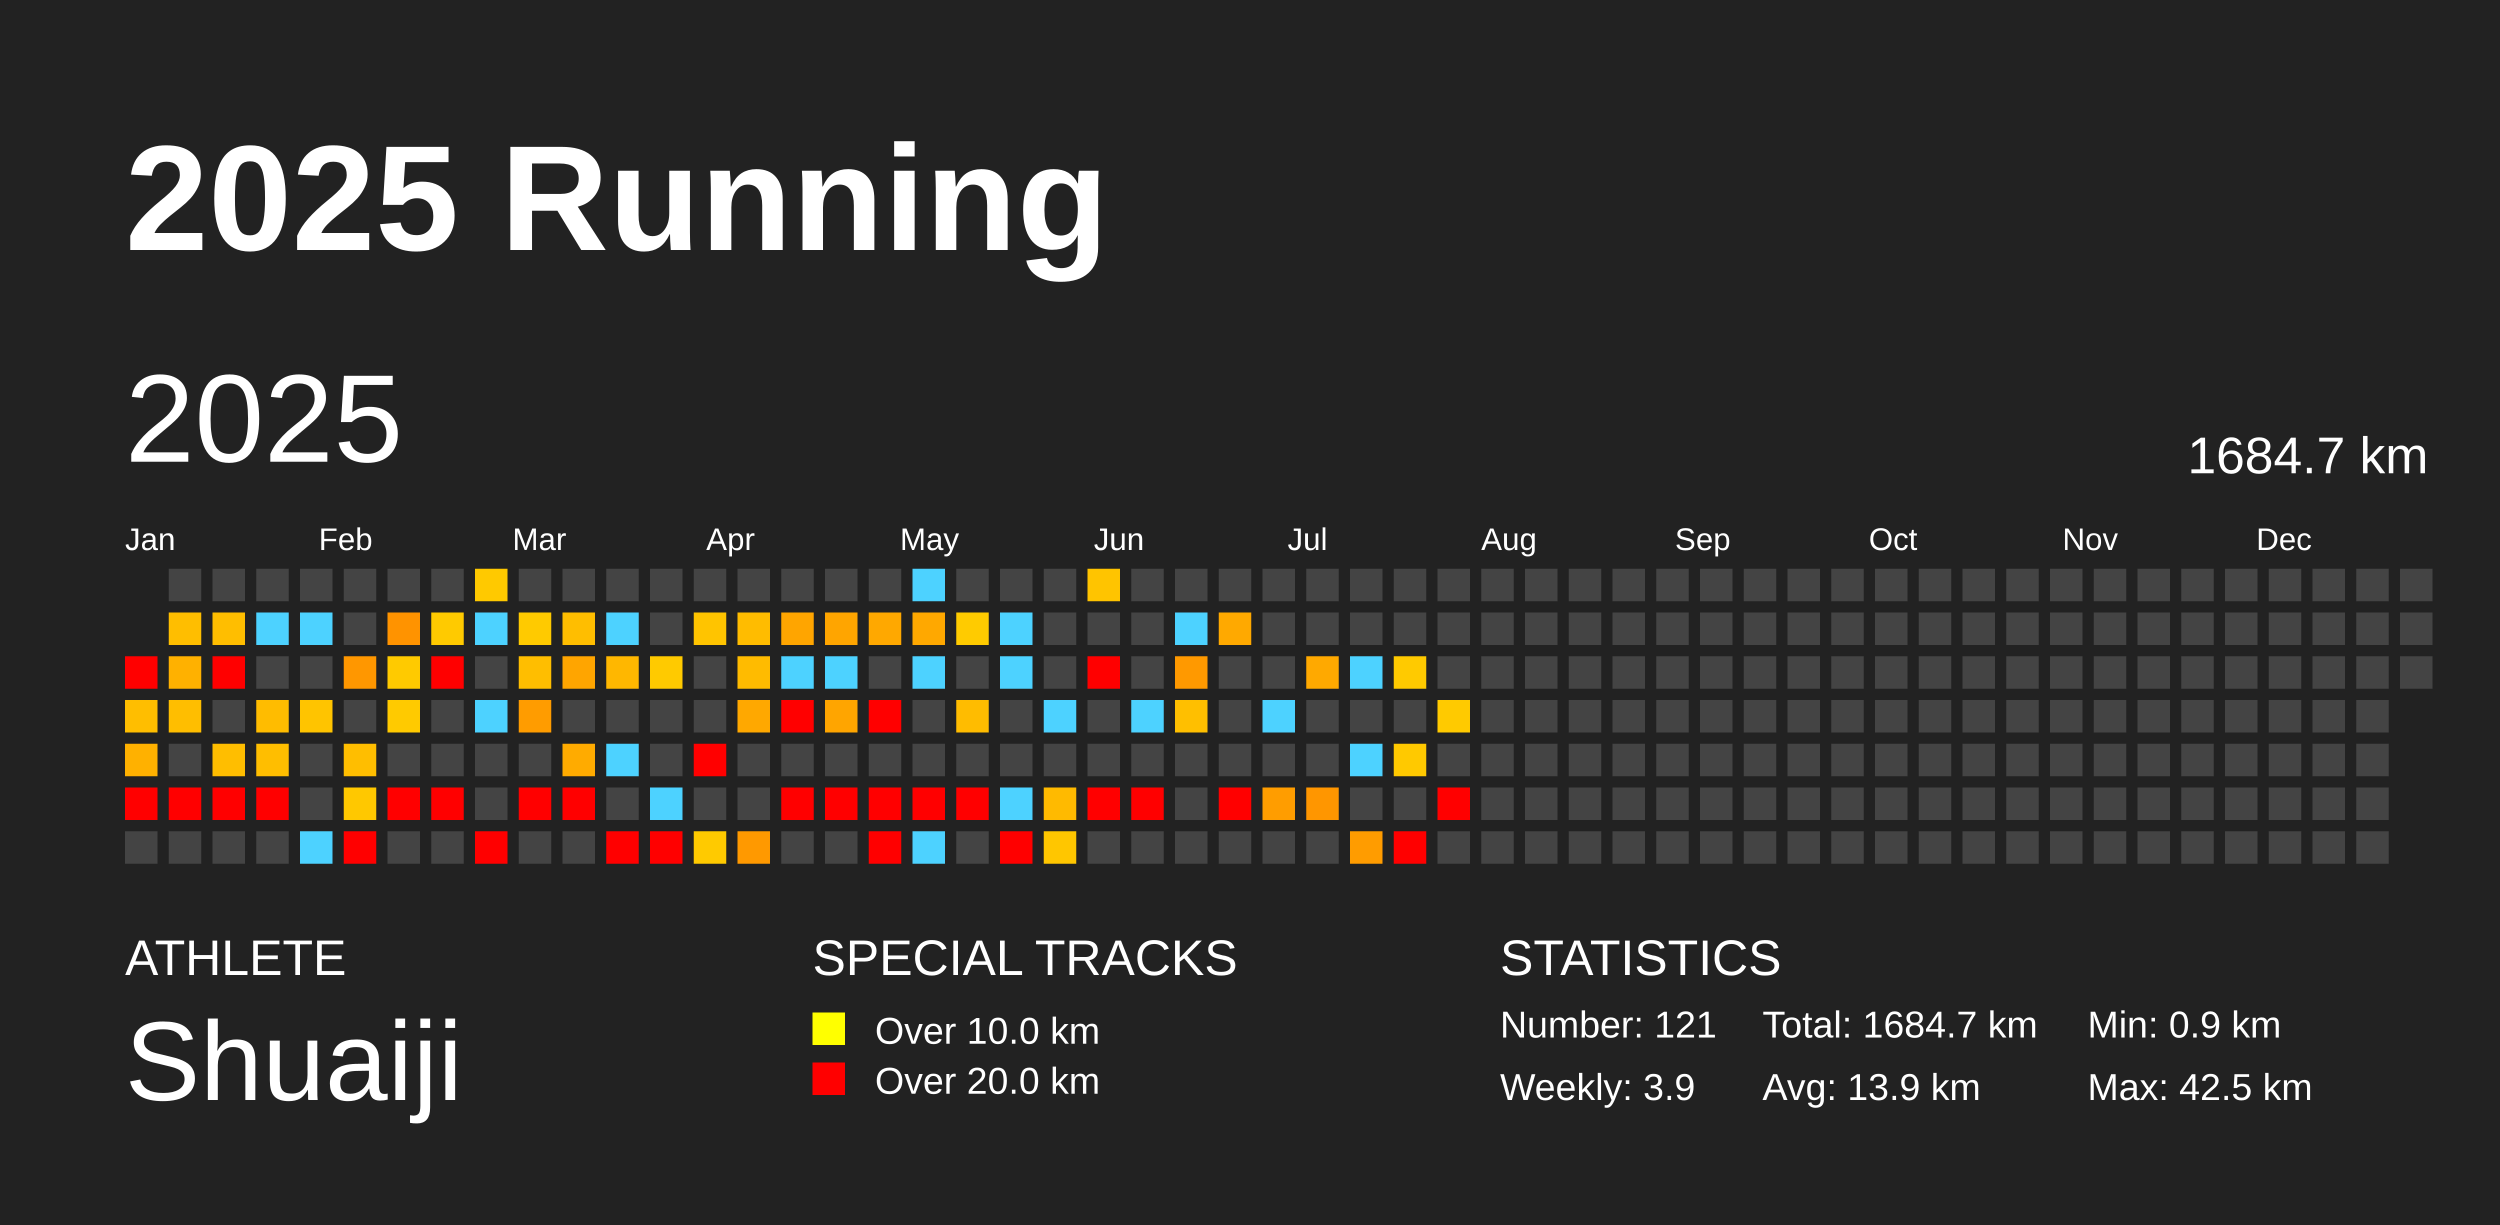
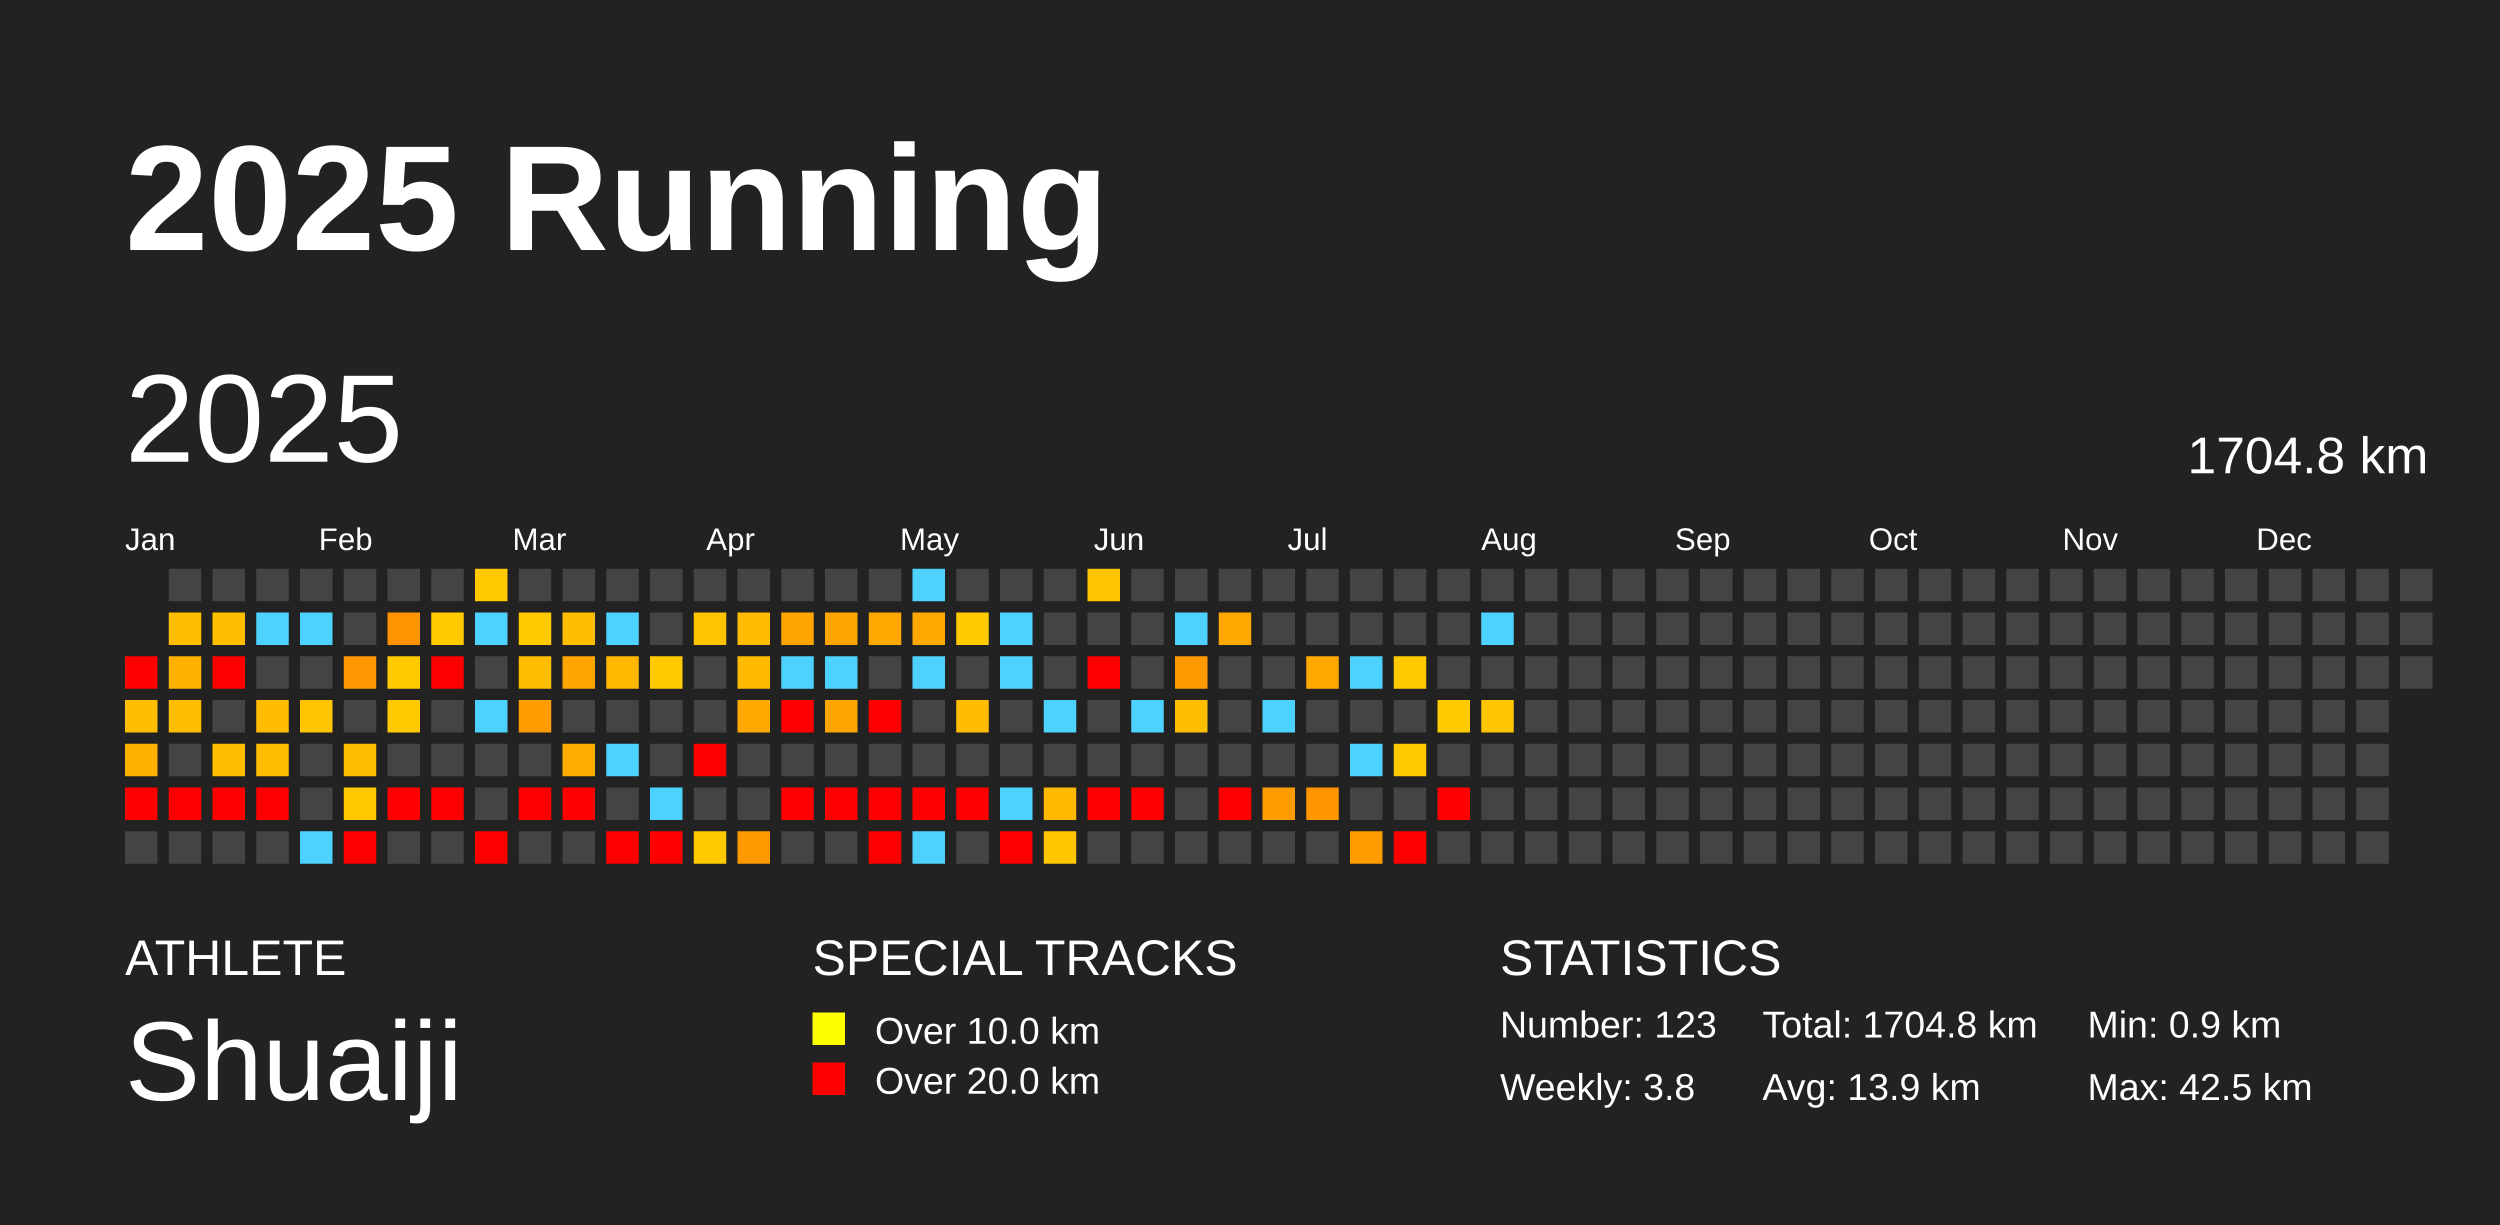
<svg xmlns="http://www.w3.org/2000/svg" baseProfile="full" height="98mm" version="1.1" viewBox="0,0,200,98" width="200mm">
  <defs />
  <rect fill="#222222" height="98" width="200" x="0" y="0" />
  <text fill="#FFFFFF" style="font-size:12px; font-family:Arial; font-weight:bold;" x="10" y="20">2025 Running</text>
  <text fill="#FFFFFF" style="font-size:4px; font-family:Arial" x="10" y="78">ATHLETE</text>
  <text fill="#FFFFFF" style="font-size:9px; font-family:Arial" x="10" y="88">Shuaiji</text>
  <text fill="#FFFFFF" style="font-size:4px; font-family:Arial" x="65" y="78">SPECIAL TRACKS</text>
  <rect fill="yellow" height="2.6" width="2.6" x="65" y="81" />
  <text fill="#FFFFFF" style="font-size:3px; font-family:Arial" x="70" y="83.5">Over 10.0 km</text>
  <rect fill="red" height="2.6" width="2.6" x="65" y="85" />
  <text fill="#FFFFFF" style="font-size:3px; font-family:Arial" x="70" y="87.5">Over 20.0 km</text>
  <text fill="#FFFFFF" style="font-size:4px; font-family:Arial" x="120" y="78">STATISTICS</text>
-   <text fill="#FFFFFF" style="font-size:3px; font-family:Arial" x="120" y="83">Number: 121</text>
-   <text fill="#FFFFFF" style="font-size:3px; font-family:Arial" x="120" y="88">Weekly: 3.9</text>
-   <text fill="#FFFFFF" style="font-size:3px; font-family:Arial" x="141" y="83">Total: 1684.7 km</text>
+   <text fill="#FFFFFF" style="font-size:3px; font-family:Arial" x="120" y="83">Number: 123</text>
+   <text fill="#FFFFFF" style="font-size:3px; font-family:Arial" x="120" y="88">Weekly: 3.8</text>
+   <text fill="#FFFFFF" style="font-size:3px; font-family:Arial" x="141" y="83">Total: 1704.8 km</text>
  <text fill="#FFFFFF" style="font-size:3px; font-family:Arial" x="141" y="88">Avg: 13.9 km</text>
  <text fill="#FFFFFF" style="font-size:3px; font-family:Arial" x="167" y="83">Min: 0.9 km</text>
  <text fill="#FFFFFF" style="font-size:3px; font-family:Arial" x="167" y="88">Max: 42.5 km</text>
  <text dominant-baseline="hanging" fill="#FFFFFF" style="font-size:10.0px; font-family:Arial;" x="10" y="30">2025</text>
-   <text dominant-baseline="hanging" fill="#FFFFFF" style="font-size:4.125px; font-family:Arial;" x="175" y="35">1684.7 km</text>
+   <text dominant-baseline="hanging" fill="#FFFFFF" style="font-size:4.125px; font-family:Arial;" x="175" y="35">1704.8 km</text>
  <text fill="#FFFFFF" style="font-size:2.5px; font-family:Arial" x="10.0" y="44">Jan</text>
  <text fill="#FFFFFF" style="font-size:2.5px; font-family:Arial" x="25.5" y="44">Feb</text>
  <text fill="#FFFFFF" style="font-size:2.5px; font-family:Arial" x="41.0" y="44">Mar</text>
  <text fill="#FFFFFF" style="font-size:2.5px; font-family:Arial" x="56.5" y="44">Apr</text>
  <text fill="#FFFFFF" style="font-size:2.5px; font-family:Arial" x="72.0" y="44">May</text>
  <text fill="#FFFFFF" style="font-size:2.5px; font-family:Arial" x="87.5" y="44">Jun</text>
  <text fill="#FFFFFF" style="font-size:2.5px; font-family:Arial" x="103.0" y="44">Jul</text>
  <text fill="#FFFFFF" style="font-size:2.5px; font-family:Arial" x="118.5" y="44">Aug</text>
  <text fill="#FFFFFF" style="font-size:2.5px; font-family:Arial" x="134.0" y="44">Sep</text>
  <text fill="#FFFFFF" style="font-size:2.5px; font-family:Arial" x="149.5" y="44">Oct</text>
  <text fill="#FFFFFF" style="font-size:2.5px; font-family:Arial" x="165.0" y="44">Nov</text>
  <text fill="#FFFFFF" style="font-size:2.5px; font-family:Arial" x="180.5" y="44">Dec</text>
  <rect fill="red" height="2.6" width="2.6" x="10.0" y="52.5" />
  <rect fill="#ffbe00" height="2.6" width="2.6" x="10.0" y="56.0" />
  <rect fill="#ffb100" height="2.6" width="2.6" x="10.0" y="59.5" />
  <rect fill="red" height="2.6" width="2.6" x="10.0" y="63.0" />
  <rect fill="#444444" height="2.6" width="2.6" x="10.0" y="66.5" />
  <rect fill="#444444" height="2.6" width="2.6" x="13.5" y="45.5" />
  <rect fill="#ffbe00" height="2.6" width="2.6" x="13.5" y="49.0" />
  <rect fill="#ffb100" height="2.6" width="2.6" x="13.5" y="52.5" />
  <rect fill="#ffbe00" height="2.6" width="2.6" x="13.5" y="56.0" />
  <rect fill="#444444" height="2.6" width="2.6" x="13.5" y="59.5" />
  <rect fill="red" height="2.6" width="2.6" x="13.5" y="63.0" />
  <rect fill="#444444" height="2.6" width="2.6" x="13.5" y="66.5" />
  <rect fill="#444444" height="2.6" width="2.6" x="17.0" y="45.5" />
  <rect fill="#ffbe00" height="2.6" width="2.6" x="17.0" y="49.0" />
  <rect fill="red" height="2.6" width="2.6" x="17.0" y="52.5" />
  <rect fill="#444444" height="2.6" width="2.6" x="17.0" y="56.0" />
  <rect fill="#ffbe00" height="2.6" width="2.6" x="17.0" y="59.5" />
  <rect fill="red" height="2.6" width="2.6" x="17.0" y="63.0" />
  <rect fill="#444444" height="2.6" width="2.6" x="17.0" y="66.5" />
  <rect fill="#444444" height="2.6" width="2.6" x="20.5" y="45.5" />
  <rect fill="#4dd2ff" height="2.6" width="2.6" x="20.5" y="49.0" />
  <rect fill="#444444" height="2.6" width="2.6" x="20.5" y="52.5" />
  <rect fill="#ffbc00" height="2.6" width="2.6" x="20.5" y="56.0" />
  <rect fill="#ffbe00" height="2.6" width="2.6" x="20.5" y="59.5" />
  <rect fill="red" height="2.6" width="2.6" x="20.5" y="63.0" />
  <rect fill="#444444" height="2.6" width="2.6" x="20.5" y="66.5" />
  <rect fill="#444444" height="2.6" width="2.6" x="24.0" y="45.5" />
  <rect fill="#4dd2ff" height="2.6" width="2.6" x="24.0" y="49.0" />
  <rect fill="#444444" height="2.6" width="2.6" x="24.0" y="52.5" />
  <rect fill="#ffc400" height="2.6" width="2.6" x="24.0" y="56.0" />
  <rect fill="#444444" height="2.6" width="2.6" x="24.0" y="59.5" />
  <rect fill="#444444" height="2.6" width="2.6" x="24.0" y="63.0" />
  <rect fill="#4dd2ff" height="2.6" width="2.6" x="24.0" y="66.5" />
  <rect fill="#444444" height="2.6" width="2.6" x="27.5" y="45.5" />
  <rect fill="#444444" height="2.6" width="2.6" x="27.5" y="49.0" />
  <rect fill="#ff9700" height="2.6" width="2.6" x="27.5" y="52.5" />
  <rect fill="#444444" height="2.6" width="2.6" x="27.5" y="56.0" />
  <rect fill="#ffbe00" height="2.6" width="2.6" x="27.5" y="59.5" />
  <rect fill="#ffc800" height="2.6" width="2.6" x="27.5" y="63.0" />
  <rect fill="red" height="2.6" width="2.6" x="27.5" y="66.5" />
  <rect fill="#444444" height="2.6" width="2.6" x="31.0" y="45.5" />
  <rect fill="#ff9300" height="2.6" width="2.6" x="31.0" y="49.0" />
  <rect fill="#ffca00" height="2.6" width="2.6" x="31.0" y="52.5" />
  <rect fill="#ffca00" height="2.6" width="2.6" x="31.0" y="56.0" />
  <rect fill="#444444" height="2.6" width="2.6" x="31.0" y="59.5" />
  <rect fill="red" height="2.6" width="2.6" x="31.0" y="63.0" />
  <rect fill="#444444" height="2.6" width="2.6" x="31.0" y="66.5" />
  <rect fill="#444444" height="2.6" width="2.6" x="34.5" y="45.5" />
  <rect fill="#ffca00" height="2.6" width="2.6" x="34.5" y="49.0" />
  <rect fill="red" height="2.6" width="2.6" x="34.5" y="52.5" />
  <rect fill="#444444" height="2.6" width="2.6" x="34.5" y="56.0" />
  <rect fill="#444444" height="2.6" width="2.6" x="34.5" y="59.5" />
  <rect fill="red" height="2.6" width="2.6" x="34.5" y="63.0" />
  <rect fill="#444444" height="2.6" width="2.6" x="34.5" y="66.5" />
  <rect fill="#ffc900" height="2.6" width="2.6" x="38.0" y="45.5" />
  <rect fill="#4dd2ff" height="2.6" width="2.6" x="38.0" y="49.0" />
  <rect fill="#444444" height="2.6" width="2.6" x="38.0" y="52.5" />
  <rect fill="#4dd2ff" height="2.6" width="2.6" x="38.0" y="56.0" />
  <rect fill="#444444" height="2.6" width="2.6" x="38.0" y="59.5" />
  <rect fill="#444444" height="2.6" width="2.6" x="38.0" y="63.0" />
  <rect fill="red" height="2.6" width="2.6" x="38.0" y="66.5" />
  <rect fill="#444444" height="2.6" width="2.6" x="41.5" y="45.5" />
  <rect fill="#ffca00" height="2.6" width="2.6" x="41.5" y="49.0" />
  <rect fill="#ffbe00" height="2.6" width="2.6" x="41.5" y="52.5" />
  <rect fill="#ff9c00" height="2.6" width="2.6" x="41.5" y="56.0" />
  <rect fill="#444444" height="2.6" width="2.6" x="41.5" y="59.5" />
  <rect fill="red" height="2.6" width="2.6" x="41.5" y="63.0" />
  <rect fill="#444444" height="2.6" width="2.6" x="41.5" y="66.5" />
  <rect fill="#444444" height="2.6" width="2.6" x="45.0" y="45.5" />
  <rect fill="#ffbe00" height="2.6" width="2.6" x="45.0" y="49.0" />
  <rect fill="#ffa500" height="2.6" width="2.6" x="45.0" y="52.5" />
  <rect fill="#444444" height="2.6" width="2.6" x="45.0" y="56.0" />
  <rect fill="#ffab00" height="2.6" width="2.6" x="45.0" y="59.5" />
  <rect fill="red" height="2.6" width="2.6" x="45.0" y="63.0" />
  <rect fill="#444444" height="2.6" width="2.6" x="45.0" y="66.5" />
  <rect fill="#444444" height="2.6" width="2.6" x="48.5" y="45.5" />
  <rect fill="#4dd2ff" height="2.6" width="2.6" x="48.5" y="49.0" />
  <rect fill="#ffb700" height="2.6" width="2.6" x="48.5" y="52.5" />
  <rect fill="#444444" height="2.6" width="2.6" x="48.5" y="56.0" />
  <rect fill="#4dd2ff" height="2.6" width="2.6" x="48.5" y="59.5" />
  <rect fill="#444444" height="2.6" width="2.6" x="48.5" y="63.0" />
  <rect fill="red" height="2.6" width="2.6" x="48.5" y="66.5" />
  <rect fill="#444444" height="2.6" width="2.6" x="52.0" y="45.5" />
  <rect fill="#444444" height="2.6" width="2.6" x="52.0" y="49.0" />
  <rect fill="#ffca00" height="2.6" width="2.6" x="52.0" y="52.5" />
  <rect fill="#444444" height="2.6" width="2.6" x="52.0" y="56.0" />
  <rect fill="#444444" height="2.6" width="2.6" x="52.0" y="59.5" />
  <rect fill="#4dd2ff" height="2.6" width="2.6" x="52.0" y="63.0" />
  <rect fill="red" height="2.6" width="2.6" x="52.0" y="66.5" />
  <rect fill="#444444" height="2.6" width="2.6" x="55.5" y="45.5" />
  <rect fill="#ffc400" height="2.6" width="2.6" x="55.5" y="49.0" />
  <rect fill="#444444" height="2.6" width="2.6" x="55.5" y="52.5" />
  <rect fill="#444444" height="2.6" width="2.6" x="55.5" y="56.0" />
  <rect fill="red" height="2.6" width="2.6" x="55.5" y="59.5" />
  <rect fill="#444444" height="2.6" width="2.6" x="55.5" y="63.0" />
  <rect fill="#ffca00" height="2.6" width="2.6" x="55.5" y="66.5" />
  <rect fill="#444444" height="2.6" width="2.6" x="59.0" y="45.5" />
  <rect fill="#ffbc00" height="2.6" width="2.6" x="59.0" y="49.0" />
  <rect fill="#ffbb00" height="2.6" width="2.6" x="59.0" y="52.5" />
  <rect fill="#ffa800" height="2.6" width="2.6" x="59.0" y="56.0" />
  <rect fill="#444444" height="2.6" width="2.6" x="59.0" y="59.5" />
  <rect fill="#444444" height="2.6" width="2.6" x="59.0" y="63.0" />
  <rect fill="#ff9900" height="2.6" width="2.6" x="59.0" y="66.5" />
  <rect fill="#444444" height="2.6" width="2.6" x="62.5" y="45.5" />
  <rect fill="#ffa500" height="2.6" width="2.6" x="62.5" y="49.0" />
  <rect fill="#4dd2ff" height="2.6" width="2.6" x="62.5" y="52.5" />
  <rect fill="red" height="2.6" width="2.6" x="62.5" y="56.0" />
  <rect fill="#444444" height="2.6" width="2.6" x="62.5" y="59.5" />
  <rect fill="red" height="2.6" width="2.6" x="62.5" y="63.0" />
  <rect fill="#444444" height="2.6" width="2.6" x="62.5" y="66.5" />
  <rect fill="#444444" height="2.6" width="2.6" x="66.0" y="45.5" />
  <rect fill="#ffa500" height="2.6" width="2.6" x="66.0" y="49.0" />
  <rect fill="#4dd2ff" height="2.6" width="2.6" x="66.0" y="52.5" />
  <rect fill="#ffa500" height="2.6" width="2.6" x="66.0" y="56.0" />
  <rect fill="#444444" height="2.6" width="2.6" x="66.0" y="59.5" />
  <rect fill="red" height="2.6" width="2.6" x="66.0" y="63.0" />
  <rect fill="#444444" height="2.6" width="2.6" x="66.0" y="66.5" />
  <rect fill="#444444" height="2.6" width="2.6" x="69.5" y="45.5" />
  <rect fill="#ffa800" height="2.6" width="2.6" x="69.5" y="49.0" />
  <rect fill="#444444" height="2.6" width="2.6" x="69.5" y="52.5" />
  <rect fill="red" height="2.6" width="2.6" x="69.5" y="56.0" />
  <rect fill="#444444" height="2.6" width="2.6" x="69.5" y="59.5" />
  <rect fill="red" height="2.6" width="2.6" x="69.5" y="63.0" />
  <rect fill="red" height="2.6" width="2.6" x="69.5" y="66.5" />
  <rect fill="#4dd2ff" height="2.6" width="2.6" x="73.0" y="45.5" />
  <rect fill="#ffa800" height="2.6" width="2.6" x="73.0" y="49.0" />
  <rect fill="#4dd2ff" height="2.6" width="2.6" x="73.0" y="52.5" />
  <rect fill="#444444" height="2.6" width="2.6" x="73.0" y="56.0" />
  <rect fill="#444444" height="2.6" width="2.6" x="73.0" y="59.5" />
  <rect fill="red" height="2.6" width="2.6" x="73.0" y="63.0" />
  <rect fill="#4dd2ff" height="2.6" width="2.6" x="73.0" y="66.5" />
  <rect fill="#444444" height="2.6" width="2.6" x="76.5" y="45.5" />
  <rect fill="#ffcb00" height="2.6" width="2.6" x="76.5" y="49.0" />
  <rect fill="#444444" height="2.6" width="2.6" x="76.5" y="52.5" />
  <rect fill="#ffbc00" height="2.6" width="2.6" x="76.5" y="56.0" />
  <rect fill="#444444" height="2.6" width="2.6" x="76.5" y="59.5" />
  <rect fill="red" height="2.6" width="2.6" x="76.5" y="63.0" />
  <rect fill="#444444" height="2.6" width="2.6" x="76.5" y="66.5" />
  <rect fill="#444444" height="2.6" width="2.6" x="80.0" y="45.5" />
  <rect fill="#4dd2ff" height="2.6" width="2.6" x="80.0" y="49.0" />
  <rect fill="#4dd2ff" height="2.6" width="2.6" x="80.0" y="52.5" />
  <rect fill="#444444" height="2.6" width="2.6" x="80.0" y="56.0" />
  <rect fill="#444444" height="2.6" width="2.6" x="80.0" y="59.5" />
  <rect fill="#4dd2ff" height="2.6" width="2.6" x="80.0" y="63.0" />
  <rect fill="red" height="2.6" width="2.6" x="80.0" y="66.5" />
  <rect fill="#444444" height="2.6" width="2.6" x="83.5" y="45.5" />
  <rect fill="#444444" height="2.6" width="2.6" x="83.5" y="49.0" />
  <rect fill="#444444" height="2.6" width="2.6" x="83.5" y="52.5" />
  <rect fill="#4dd2ff" height="2.6" width="2.6" x="83.5" y="56.0" />
  <rect fill="#444444" height="2.6" width="2.6" x="83.5" y="59.5" />
  <rect fill="#ffba00" height="2.6" width="2.6" x="83.5" y="63.0" />
  <rect fill="#ffc600" height="2.6" width="2.6" x="83.5" y="66.5" />
  <rect fill="#ffc400" height="2.6" width="2.6" x="87.0" y="45.5" />
  <rect fill="#444444" height="2.6" width="2.6" x="87.0" y="49.0" />
  <rect fill="red" height="2.6" width="2.6" x="87.0" y="52.5" />
  <rect fill="#444444" height="2.6" width="2.6" x="87.0" y="56.0" />
  <rect fill="#444444" height="2.6" width="2.6" x="87.0" y="59.5" />
  <rect fill="red" height="2.6" width="2.6" x="87.0" y="63.0" />
  <rect fill="#444444" height="2.6" width="2.6" x="87.0" y="66.5" />
  <rect fill="#444444" height="2.6" width="2.6" x="90.5" y="45.5" />
  <rect fill="#444444" height="2.6" width="2.6" x="90.5" y="49.0" />
  <rect fill="#444444" height="2.6" width="2.6" x="90.5" y="52.5" />
  <rect fill="#4dd2ff" height="2.6" width="2.6" x="90.5" y="56.0" />
  <rect fill="#444444" height="2.6" width="2.6" x="90.5" y="59.5" />
  <rect fill="red" height="2.6" width="2.6" x="90.5" y="63.0" />
  <rect fill="#444444" height="2.6" width="2.6" x="90.5" y="66.5" />
  <rect fill="#444444" height="2.6" width="2.6" x="94.0" y="45.5" />
  <rect fill="#4dd2ff" height="2.6" width="2.6" x="94.0" y="49.0" />
  <rect fill="#ff9900" height="2.6" width="2.6" x="94.0" y="52.5" />
  <rect fill="#ffbf00" height="2.6" width="2.6" x="94.0" y="56.0" />
  <rect fill="#444444" height="2.6" width="2.6" x="94.0" y="59.5" />
  <rect fill="#444444" height="2.6" width="2.6" x="94.0" y="63.0" />
  <rect fill="#444444" height="2.6" width="2.6" x="94.0" y="66.5" />
  <rect fill="#444444" height="2.6" width="2.6" x="97.5" y="45.5" />
  <rect fill="#ffa900" height="2.6" width="2.6" x="97.5" y="49.0" />
  <rect fill="#444444" height="2.6" width="2.6" x="97.5" y="52.5" />
  <rect fill="#444444" height="2.6" width="2.6" x="97.5" y="56.0" />
  <rect fill="#444444" height="2.6" width="2.6" x="97.5" y="59.5" />
  <rect fill="red" height="2.6" width="2.6" x="97.5" y="63.0" />
  <rect fill="#444444" height="2.6" width="2.6" x="97.5" y="66.5" />
  <rect fill="#444444" height="2.6" width="2.6" x="101.0" y="45.5" />
  <rect fill="#444444" height="2.6" width="2.6" x="101.0" y="49.0" />
  <rect fill="#444444" height="2.6" width="2.6" x="101.0" y="52.5" />
  <rect fill="#4dd2ff" height="2.6" width="2.6" x="101.0" y="56.0" />
  <rect fill="#444444" height="2.6" width="2.6" x="101.0" y="59.5" />
  <rect fill="#ff9d00" height="2.6" width="2.6" x="101.0" y="63.0" />
  <rect fill="#444444" height="2.6" width="2.6" x="101.0" y="66.5" />
  <rect fill="#444444" height="2.6" width="2.6" x="104.5" y="45.5" />
  <rect fill="#444444" height="2.6" width="2.6" x="104.5" y="49.0" />
  <rect fill="#ffa900" height="2.6" width="2.6" x="104.5" y="52.5" />
  <rect fill="#444444" height="2.6" width="2.6" x="104.5" y="56.0" />
  <rect fill="#444444" height="2.6" width="2.6" x="104.5" y="59.5" />
  <rect fill="#ff9600" height="2.6" width="2.6" x="104.5" y="63.0" />
  <rect fill="#444444" height="2.6" width="2.6" x="104.5" y="66.5" />
  <rect fill="#444444" height="2.6" width="2.6" x="108.0" y="45.5" />
  <rect fill="#444444" height="2.6" width="2.6" x="108.0" y="49.0" />
  <rect fill="#4dd2ff" height="2.6" width="2.6" x="108.0" y="52.5" />
  <rect fill="#444444" height="2.6" width="2.6" x="108.0" y="56.0" />
  <rect fill="#4dd2ff" height="2.6" width="2.6" x="108.0" y="59.5" />
  <rect fill="#444444" height="2.6" width="2.6" x="108.0" y="63.0" />
  <rect fill="#ff9c00" height="2.6" width="2.6" x="108.0" y="66.5" />
  <rect fill="#444444" height="2.6" width="2.6" x="111.5" y="45.5" />
  <rect fill="#444444" height="2.6" width="2.6" x="111.5" y="49.0" />
  <rect fill="#ffca00" height="2.6" width="2.6" x="111.5" y="52.5" />
  <rect fill="#444444" height="2.6" width="2.6" x="111.5" y="56.0" />
  <rect fill="#ffc900" height="2.6" width="2.6" x="111.5" y="59.5" />
  <rect fill="#444444" height="2.6" width="2.6" x="111.5" y="63.0" />
  <rect fill="red" height="2.6" width="2.6" x="111.5" y="66.5" />
  <rect fill="#444444" height="2.6" width="2.6" x="115.0" y="45.5" />
  <rect fill="#444444" height="2.6" width="2.6" x="115.0" y="49.0" />
  <rect fill="#444444" height="2.6" width="2.6" x="115.0" y="52.5" />
  <rect fill="#ffca00" height="2.6" width="2.6" x="115.0" y="56.0" />
  <rect fill="#444444" height="2.6" width="2.6" x="115.0" y="59.5" />
  <rect fill="red" height="2.6" width="2.6" x="115.0" y="63.0" />
  <rect fill="#444444" height="2.6" width="2.6" x="115.0" y="66.5" />
  <rect fill="#444444" height="2.6" width="2.6" x="118.5" y="45.5" />
-   <rect fill="#444444" height="2.6" width="2.6" x="118.5" y="49.0" />
+   <rect fill="#4dd2ff" height="2.6" width="2.6" x="118.5" y="49.0" />
  <rect fill="#444444" height="2.6" width="2.6" x="118.5" y="52.5" />
-   <rect fill="#444444" height="2.6" width="2.6" x="118.5" y="56.0" />
+   <rect fill="#ffc500" height="2.6" width="2.6" x="118.5" y="56.0" />
  <rect fill="#444444" height="2.6" width="2.6" x="118.5" y="59.5" />
  <rect fill="#444444" height="2.6" width="2.6" x="118.5" y="63.0" />
  <rect fill="#444444" height="2.6" width="2.6" x="118.5" y="66.5" />
  <rect fill="#444444" height="2.6" width="2.6" x="122.0" y="45.5" />
  <rect fill="#444444" height="2.6" width="2.6" x="122.0" y="49.0" />
  <rect fill="#444444" height="2.6" width="2.6" x="122.0" y="52.5" />
  <rect fill="#444444" height="2.6" width="2.6" x="122.0" y="56.0" />
  <rect fill="#444444" height="2.6" width="2.6" x="122.0" y="59.5" />
  <rect fill="#444444" height="2.6" width="2.6" x="122.0" y="63.0" />
  <rect fill="#444444" height="2.6" width="2.6" x="122.0" y="66.5" />
  <rect fill="#444444" height="2.6" width="2.6" x="125.5" y="45.5" />
  <rect fill="#444444" height="2.6" width="2.6" x="125.5" y="49.0" />
  <rect fill="#444444" height="2.6" width="2.6" x="125.5" y="52.5" />
  <rect fill="#444444" height="2.6" width="2.6" x="125.5" y="56.0" />
  <rect fill="#444444" height="2.6" width="2.6" x="125.5" y="59.5" />
  <rect fill="#444444" height="2.6" width="2.6" x="125.5" y="63.0" />
  <rect fill="#444444" height="2.6" width="2.6" x="125.5" y="66.5" />
  <rect fill="#444444" height="2.6" width="2.6" x="129.0" y="45.5" />
  <rect fill="#444444" height="2.6" width="2.6" x="129.0" y="49.0" />
  <rect fill="#444444" height="2.6" width="2.6" x="129.0" y="52.5" />
  <rect fill="#444444" height="2.6" width="2.6" x="129.0" y="56.0" />
  <rect fill="#444444" height="2.6" width="2.6" x="129.0" y="59.5" />
  <rect fill="#444444" height="2.6" width="2.6" x="129.0" y="63.0" />
  <rect fill="#444444" height="2.6" width="2.6" x="129.0" y="66.5" />
  <rect fill="#444444" height="2.6" width="2.6" x="132.5" y="45.5" />
  <rect fill="#444444" height="2.6" width="2.6" x="132.5" y="49.0" />
  <rect fill="#444444" height="2.6" width="2.6" x="132.5" y="52.5" />
  <rect fill="#444444" height="2.6" width="2.6" x="132.5" y="56.0" />
  <rect fill="#444444" height="2.6" width="2.6" x="132.5" y="59.5" />
  <rect fill="#444444" height="2.6" width="2.6" x="132.5" y="63.0" />
  <rect fill="#444444" height="2.6" width="2.6" x="132.5" y="66.5" />
  <rect fill="#444444" height="2.6" width="2.6" x="136.0" y="45.5" />
  <rect fill="#444444" height="2.6" width="2.6" x="136.0" y="49.0" />
  <rect fill="#444444" height="2.6" width="2.6" x="136.0" y="52.5" />
  <rect fill="#444444" height="2.6" width="2.6" x="136.0" y="56.0" />
  <rect fill="#444444" height="2.6" width="2.6" x="136.0" y="59.5" />
  <rect fill="#444444" height="2.6" width="2.6" x="136.0" y="63.0" />
  <rect fill="#444444" height="2.6" width="2.6" x="136.0" y="66.5" />
  <rect fill="#444444" height="2.6" width="2.6" x="139.5" y="45.5" />
  <rect fill="#444444" height="2.6" width="2.6" x="139.5" y="49.0" />
  <rect fill="#444444" height="2.6" width="2.6" x="139.5" y="52.5" />
  <rect fill="#444444" height="2.6" width="2.6" x="139.5" y="56.0" />
  <rect fill="#444444" height="2.6" width="2.6" x="139.5" y="59.5" />
  <rect fill="#444444" height="2.6" width="2.6" x="139.5" y="63.0" />
  <rect fill="#444444" height="2.6" width="2.6" x="139.5" y="66.5" />
  <rect fill="#444444" height="2.6" width="2.6" x="143.0" y="45.5" />
  <rect fill="#444444" height="2.6" width="2.6" x="143.0" y="49.0" />
  <rect fill="#444444" height="2.6" width="2.6" x="143.0" y="52.5" />
  <rect fill="#444444" height="2.6" width="2.6" x="143.0" y="56.0" />
  <rect fill="#444444" height="2.6" width="2.6" x="143.0" y="59.5" />
  <rect fill="#444444" height="2.6" width="2.6" x="143.0" y="63.0" />
  <rect fill="#444444" height="2.6" width="2.6" x="143.0" y="66.5" />
  <rect fill="#444444" height="2.6" width="2.6" x="146.5" y="45.5" />
  <rect fill="#444444" height="2.6" width="2.6" x="146.5" y="49.0" />
  <rect fill="#444444" height="2.6" width="2.6" x="146.5" y="52.5" />
  <rect fill="#444444" height="2.6" width="2.6" x="146.5" y="56.0" />
  <rect fill="#444444" height="2.6" width="2.6" x="146.5" y="59.5" />
  <rect fill="#444444" height="2.6" width="2.6" x="146.5" y="63.0" />
  <rect fill="#444444" height="2.6" width="2.6" x="146.5" y="66.5" />
  <rect fill="#444444" height="2.6" width="2.6" x="150.0" y="45.5" />
  <rect fill="#444444" height="2.6" width="2.6" x="150.0" y="49.0" />
  <rect fill="#444444" height="2.6" width="2.6" x="150.0" y="52.5" />
  <rect fill="#444444" height="2.6" width="2.6" x="150.0" y="56.0" />
  <rect fill="#444444" height="2.6" width="2.6" x="150.0" y="59.5" />
  <rect fill="#444444" height="2.6" width="2.6" x="150.0" y="63.0" />
  <rect fill="#444444" height="2.6" width="2.6" x="150.0" y="66.5" />
  <rect fill="#444444" height="2.6" width="2.6" x="153.5" y="45.5" />
  <rect fill="#444444" height="2.6" width="2.6" x="153.5" y="49.0" />
  <rect fill="#444444" height="2.6" width="2.6" x="153.5" y="52.5" />
  <rect fill="#444444" height="2.6" width="2.6" x="153.5" y="56.0" />
  <rect fill="#444444" height="2.6" width="2.6" x="153.5" y="59.5" />
  <rect fill="#444444" height="2.6" width="2.6" x="153.5" y="63.0" />
  <rect fill="#444444" height="2.6" width="2.6" x="153.5" y="66.5" />
  <rect fill="#444444" height="2.6" width="2.6" x="157.0" y="45.5" />
  <rect fill="#444444" height="2.6" width="2.6" x="157.0" y="49.0" />
  <rect fill="#444444" height="2.6" width="2.6" x="157.0" y="52.5" />
  <rect fill="#444444" height="2.6" width="2.6" x="157.0" y="56.0" />
  <rect fill="#444444" height="2.6" width="2.6" x="157.0" y="59.5" />
  <rect fill="#444444" height="2.6" width="2.6" x="157.0" y="63.0" />
  <rect fill="#444444" height="2.6" width="2.6" x="157.0" y="66.5" />
  <rect fill="#444444" height="2.6" width="2.6" x="160.5" y="45.5" />
  <rect fill="#444444" height="2.6" width="2.6" x="160.5" y="49.0" />
  <rect fill="#444444" height="2.6" width="2.6" x="160.5" y="52.5" />
  <rect fill="#444444" height="2.6" width="2.6" x="160.5" y="56.0" />
  <rect fill="#444444" height="2.6" width="2.6" x="160.5" y="59.5" />
  <rect fill="#444444" height="2.6" width="2.6" x="160.5" y="63.0" />
  <rect fill="#444444" height="2.6" width="2.6" x="160.5" y="66.5" />
  <rect fill="#444444" height="2.6" width="2.6" x="164.0" y="45.5" />
  <rect fill="#444444" height="2.6" width="2.6" x="164.0" y="49.0" />
  <rect fill="#444444" height="2.6" width="2.6" x="164.0" y="52.5" />
  <rect fill="#444444" height="2.6" width="2.6" x="164.0" y="56.0" />
  <rect fill="#444444" height="2.6" width="2.6" x="164.0" y="59.5" />
  <rect fill="#444444" height="2.6" width="2.6" x="164.0" y="63.0" />
  <rect fill="#444444" height="2.6" width="2.6" x="164.0" y="66.5" />
  <rect fill="#444444" height="2.6" width="2.6" x="167.5" y="45.5" />
  <rect fill="#444444" height="2.6" width="2.6" x="167.5" y="49.0" />
  <rect fill="#444444" height="2.6" width="2.6" x="167.5" y="52.5" />
  <rect fill="#444444" height="2.6" width="2.6" x="167.5" y="56.0" />
  <rect fill="#444444" height="2.6" width="2.6" x="167.5" y="59.5" />
  <rect fill="#444444" height="2.6" width="2.6" x="167.5" y="63.0" />
  <rect fill="#444444" height="2.6" width="2.6" x="167.5" y="66.5" />
  <rect fill="#444444" height="2.6" width="2.6" x="171.0" y="45.5" />
  <rect fill="#444444" height="2.6" width="2.6" x="171.0" y="49.0" />
  <rect fill="#444444" height="2.6" width="2.6" x="171.0" y="52.5" />
  <rect fill="#444444" height="2.6" width="2.6" x="171.0" y="56.0" />
  <rect fill="#444444" height="2.6" width="2.6" x="171.0" y="59.5" />
  <rect fill="#444444" height="2.6" width="2.6" x="171.0" y="63.0" />
  <rect fill="#444444" height="2.6" width="2.6" x="171.0" y="66.5" />
  <rect fill="#444444" height="2.6" width="2.6" x="174.5" y="45.5" />
  <rect fill="#444444" height="2.6" width="2.6" x="174.5" y="49.0" />
  <rect fill="#444444" height="2.6" width="2.6" x="174.5" y="52.5" />
  <rect fill="#444444" height="2.6" width="2.6" x="174.5" y="56.0" />
  <rect fill="#444444" height="2.6" width="2.6" x="174.5" y="59.5" />
  <rect fill="#444444" height="2.6" width="2.6" x="174.5" y="63.0" />
  <rect fill="#444444" height="2.6" width="2.6" x="174.5" y="66.5" />
  <rect fill="#444444" height="2.6" width="2.6" x="178.0" y="45.5" />
  <rect fill="#444444" height="2.6" width="2.6" x="178.0" y="49.0" />
  <rect fill="#444444" height="2.6" width="2.6" x="178.0" y="52.5" />
  <rect fill="#444444" height="2.6" width="2.6" x="178.0" y="56.0" />
  <rect fill="#444444" height="2.6" width="2.6" x="178.0" y="59.5" />
  <rect fill="#444444" height="2.6" width="2.6" x="178.0" y="63.0" />
  <rect fill="#444444" height="2.6" width="2.6" x="178.0" y="66.5" />
  <rect fill="#444444" height="2.6" width="2.6" x="181.5" y="45.5" />
  <rect fill="#444444" height="2.6" width="2.6" x="181.5" y="49.0" />
  <rect fill="#444444" height="2.6" width="2.6" x="181.5" y="52.5" />
  <rect fill="#444444" height="2.6" width="2.6" x="181.5" y="56.0" />
  <rect fill="#444444" height="2.6" width="2.6" x="181.5" y="59.5" />
  <rect fill="#444444" height="2.6" width="2.6" x="181.5" y="63.0" />
  <rect fill="#444444" height="2.6" width="2.6" x="181.5" y="66.5" />
  <rect fill="#444444" height="2.6" width="2.6" x="185.0" y="45.5" />
  <rect fill="#444444" height="2.6" width="2.6" x="185.0" y="49.0" />
  <rect fill="#444444" height="2.6" width="2.6" x="185.0" y="52.5" />
  <rect fill="#444444" height="2.6" width="2.6" x="185.0" y="56.0" />
  <rect fill="#444444" height="2.6" width="2.6" x="185.0" y="59.5" />
  <rect fill="#444444" height="2.6" width="2.6" x="185.0" y="63.0" />
  <rect fill="#444444" height="2.6" width="2.6" x="185.0" y="66.5" />
  <rect fill="#444444" height="2.6" width="2.6" x="188.5" y="45.5" />
  <rect fill="#444444" height="2.6" width="2.6" x="188.5" y="49.0" />
  <rect fill="#444444" height="2.6" width="2.6" x="188.5" y="52.5" />
  <rect fill="#444444" height="2.6" width="2.6" x="188.5" y="56.0" />
  <rect fill="#444444" height="2.6" width="2.6" x="188.5" y="59.5" />
  <rect fill="#444444" height="2.6" width="2.6" x="188.5" y="63.0" />
  <rect fill="#444444" height="2.6" width="2.6" x="188.5" y="66.5" />
  <rect fill="#444444" height="2.6" width="2.6" x="192.0" y="45.5" />
  <rect fill="#444444" height="2.6" width="2.6" x="192.0" y="49.0" />
  <rect fill="#444444" height="2.6" width="2.6" x="192.0" y="52.5" />
</svg>
